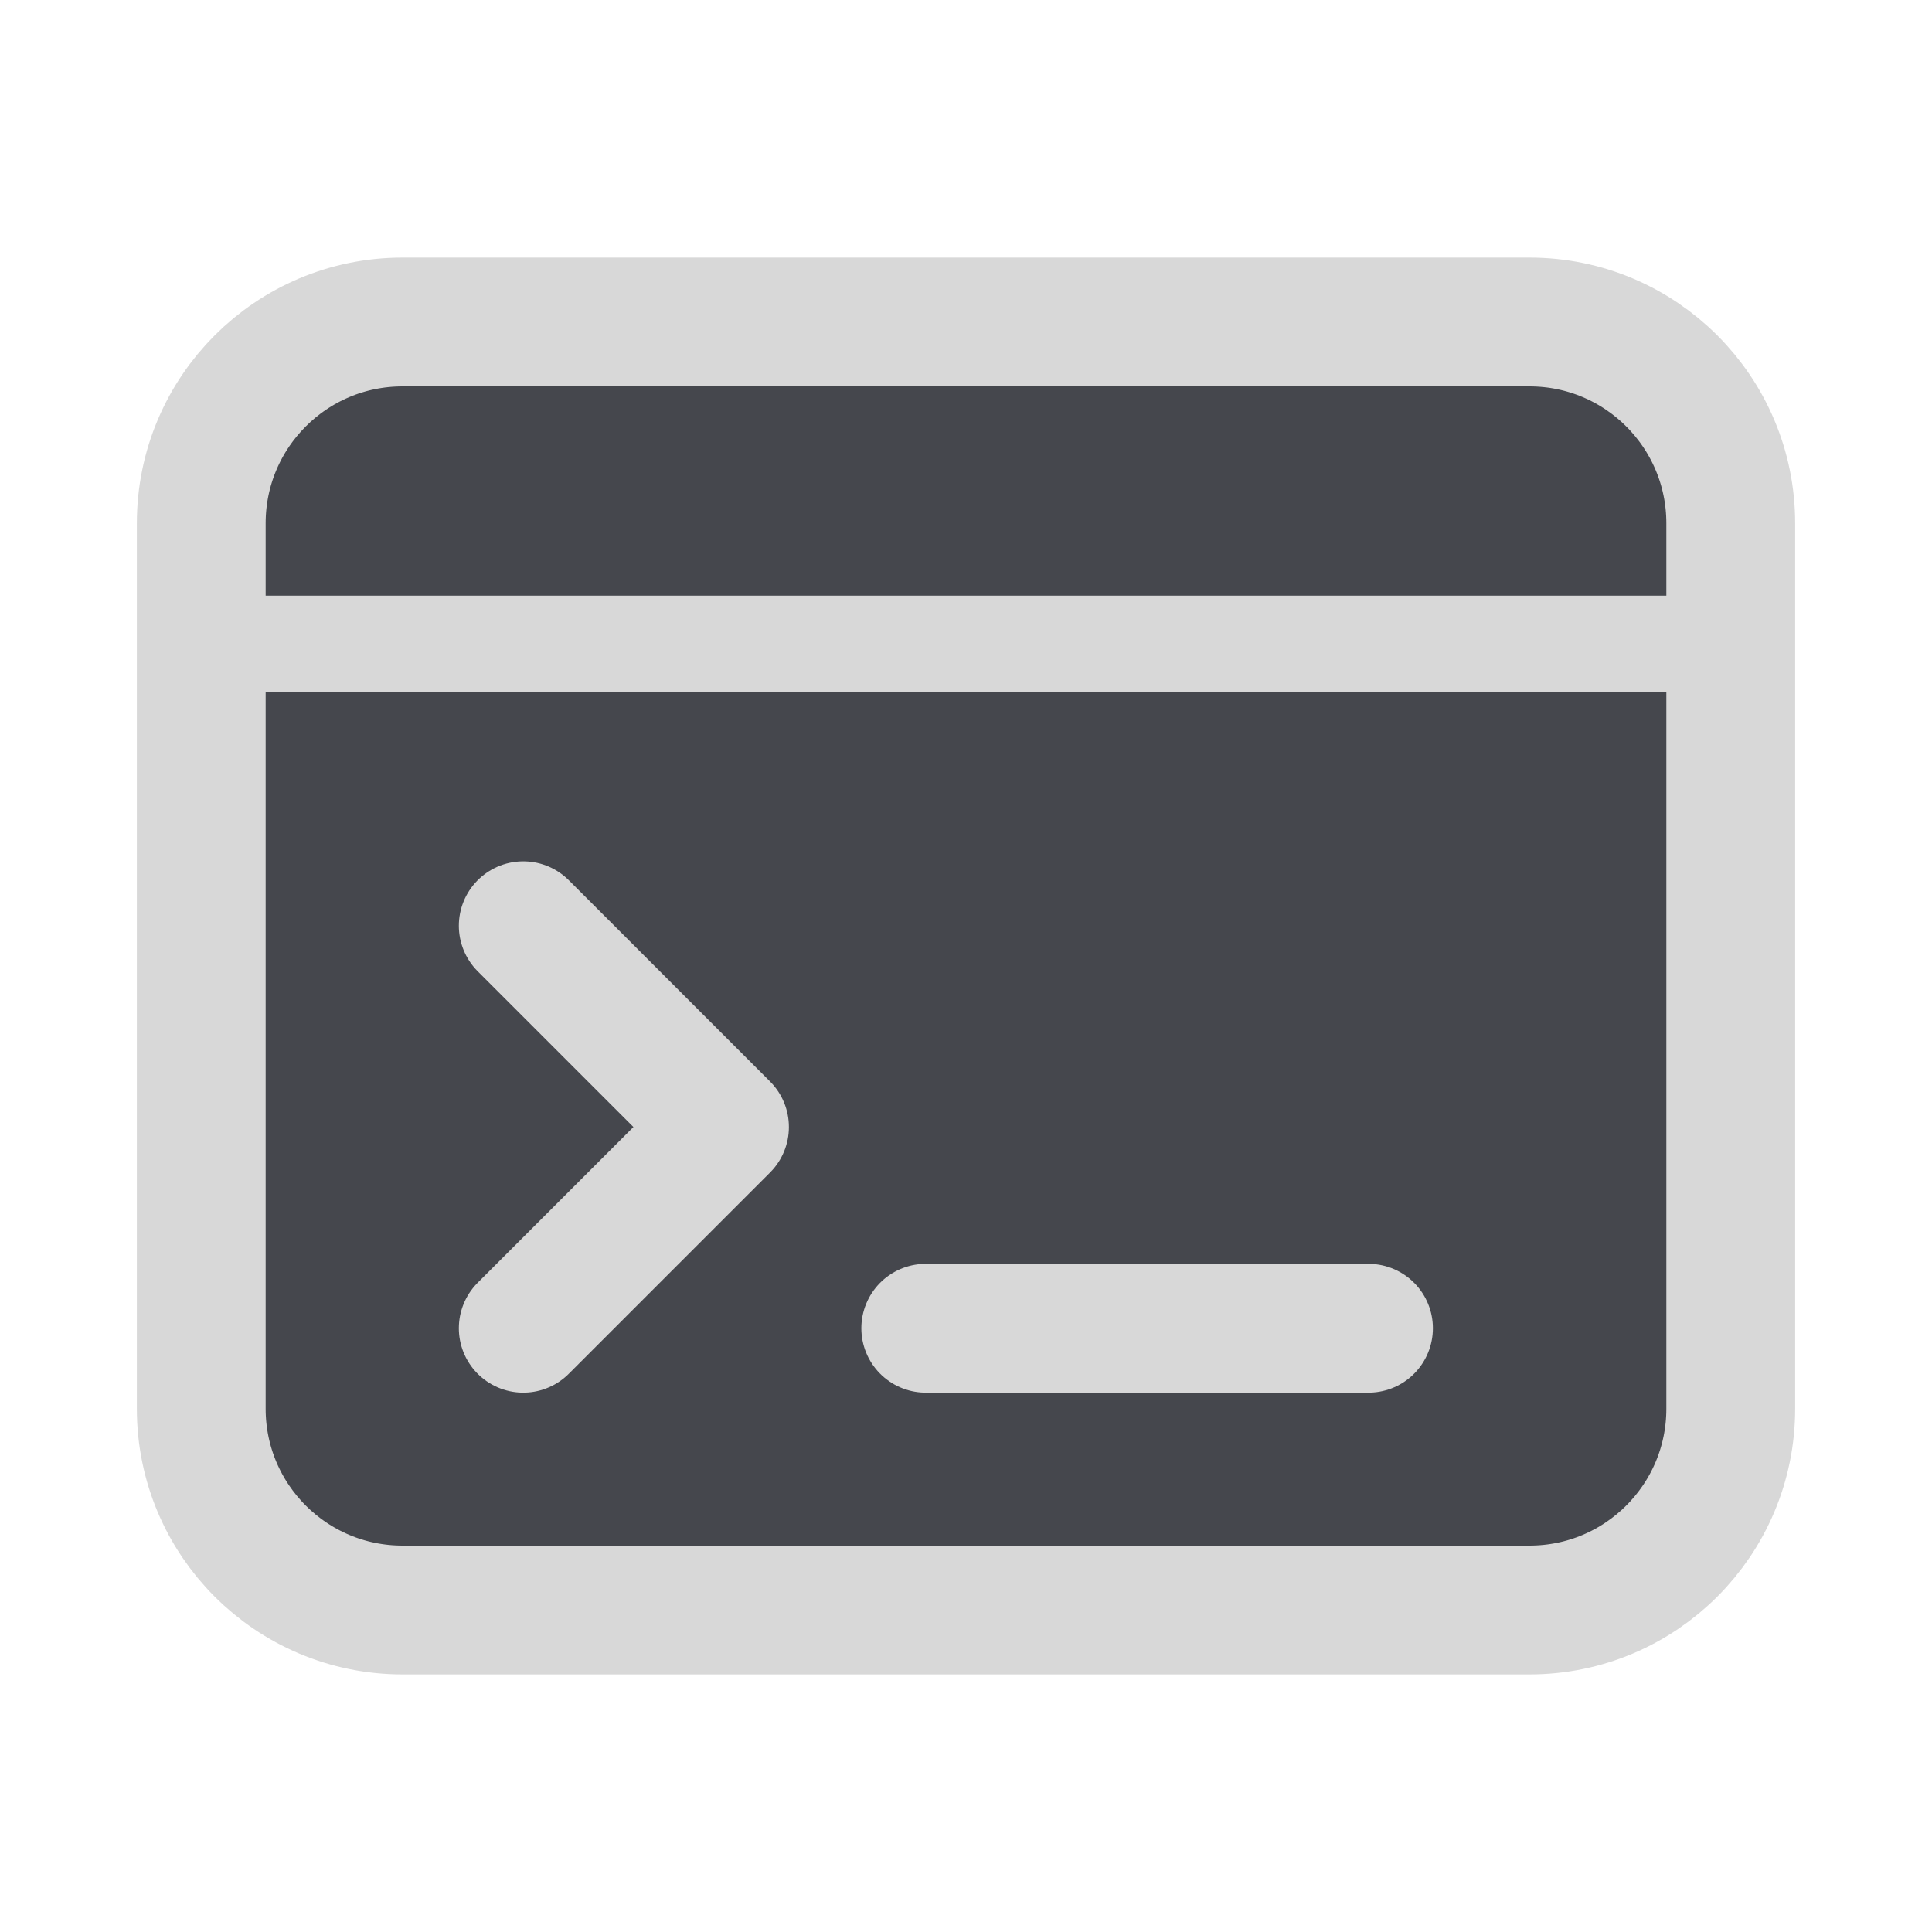
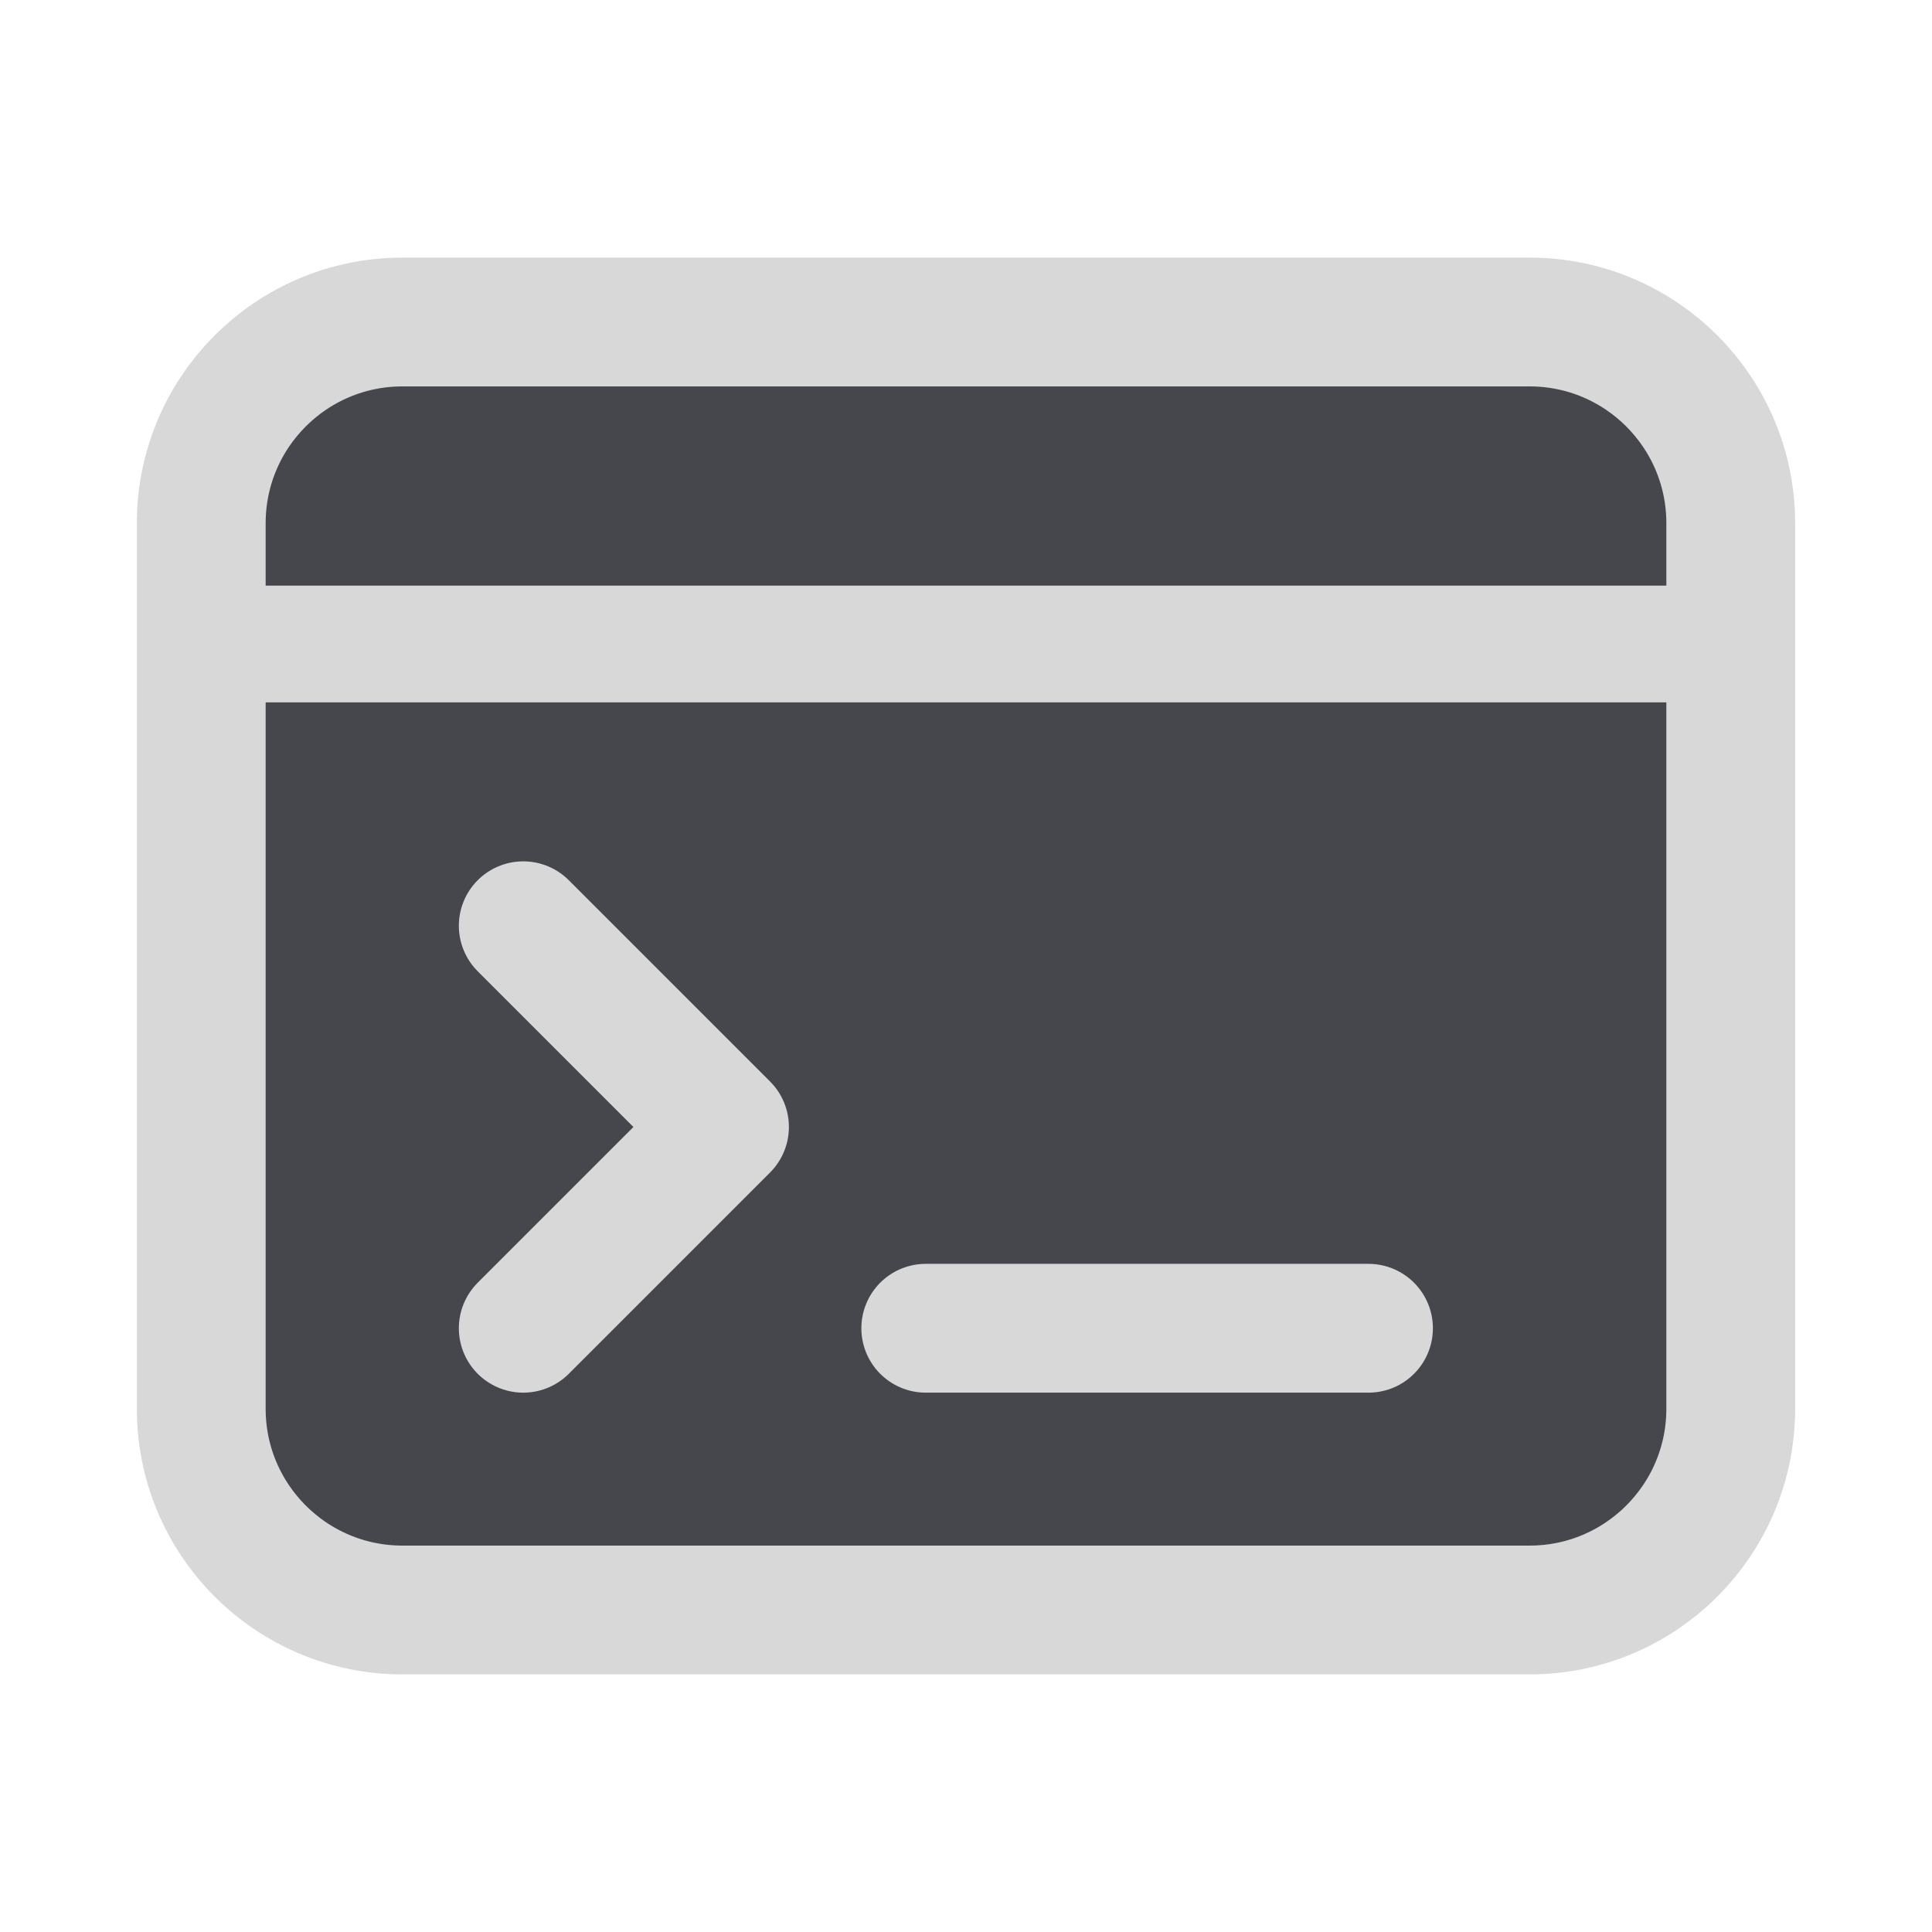
<svg xmlns="http://www.w3.org/2000/svg" width="24" height="24" viewBox="0 0 24 24">
  <g stroke-linecap="round" stroke-linejoin="round">
    <rect fill="#45474D" stroke="#D8D8D8" stroke-width="1.6" x="2.5" y="4" width="19" height="16" rx="2.5" />
-     <path fill="none" stroke="#D8D8D8" stroke-width="1.2" d="M2.5 8h19" />
+     <path fill="none" stroke="#D8D8D8" stroke-width="1.45" d="M2.5 8h19" />
    <path fill="none" stroke="#D8D8D8" stroke-width="1.6" d="M6.5 11.5 9 14l-2.5 2.5M11.5 16.5h5.5" />
  </g>
</svg>
